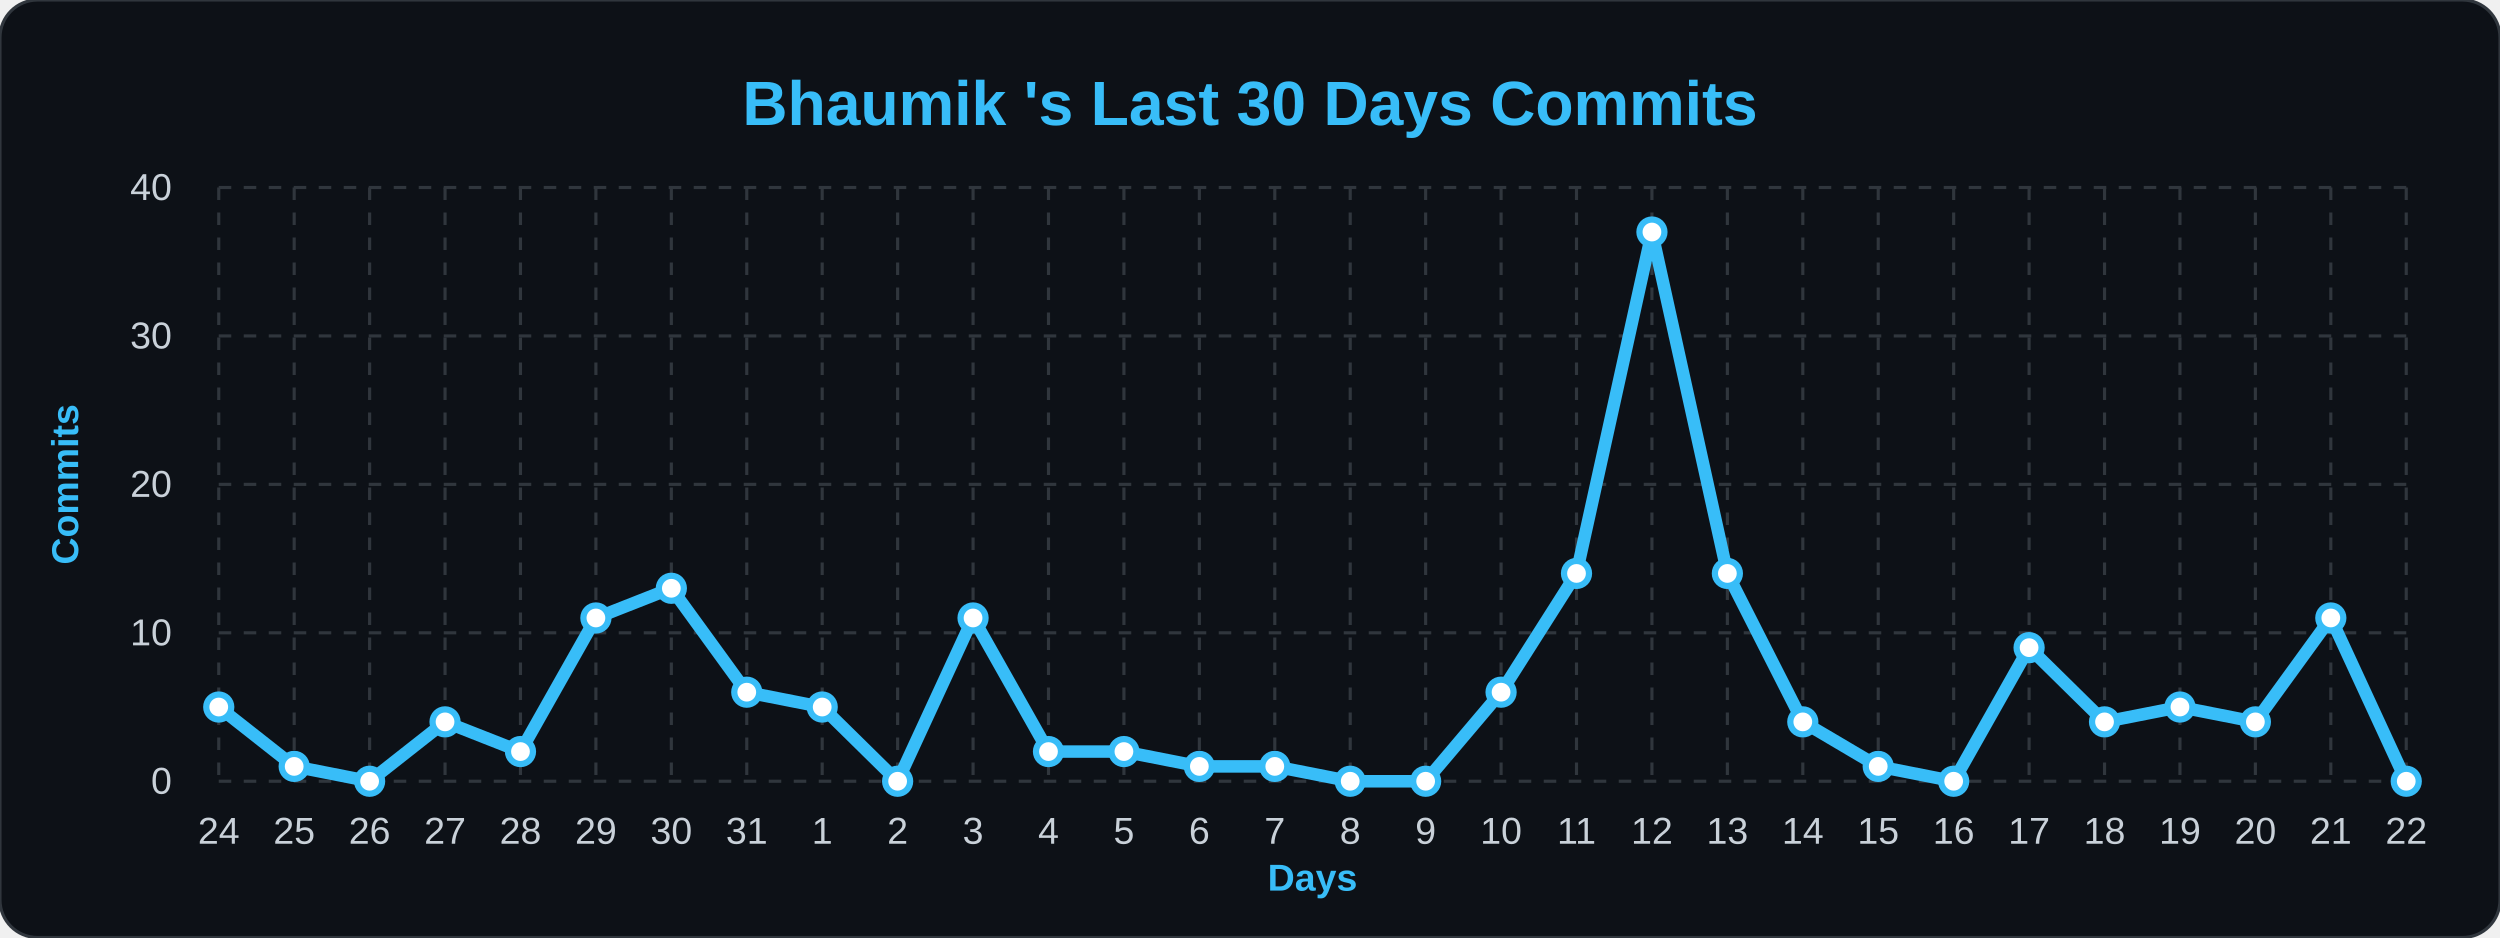
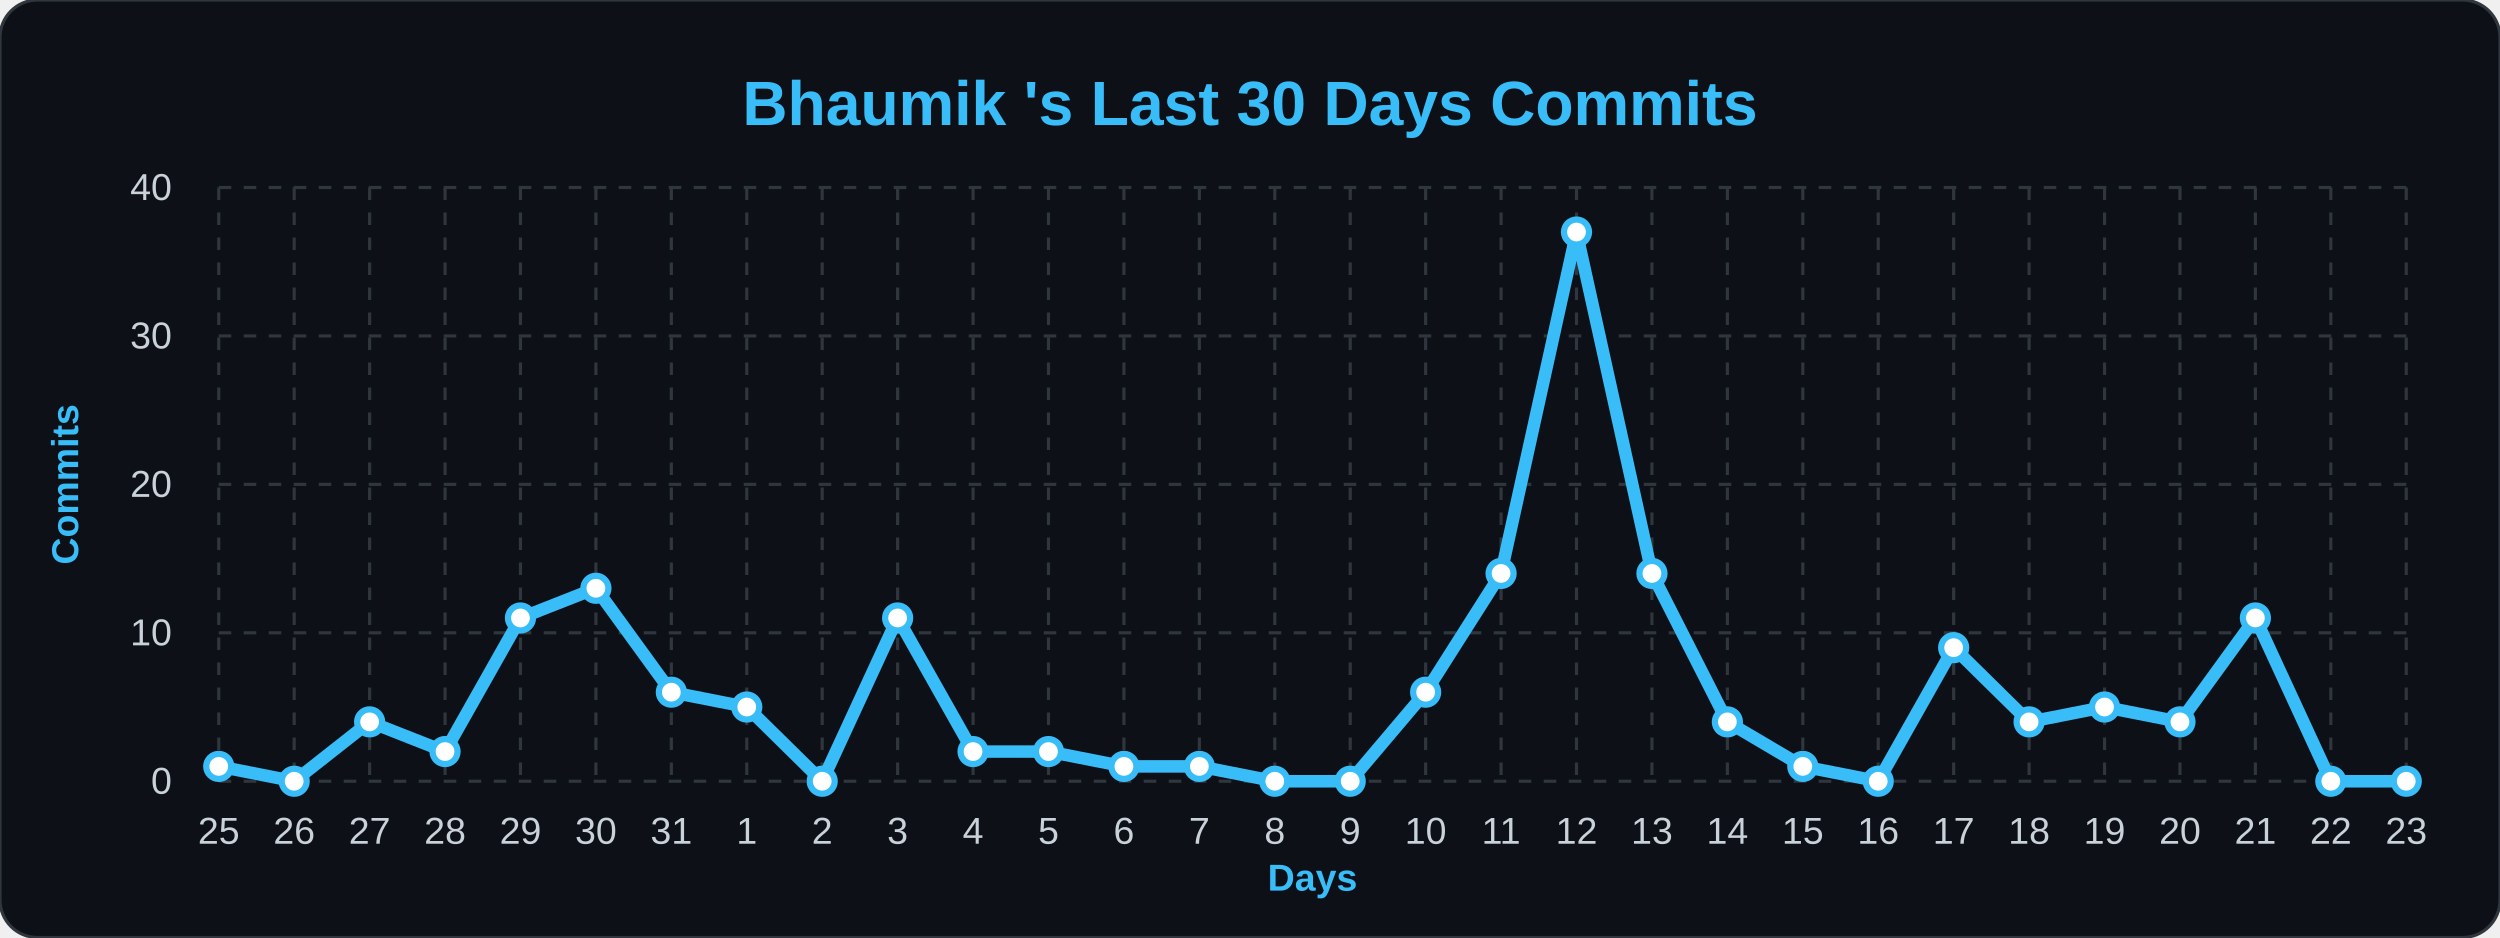
<svg xmlns="http://www.w3.org/2000/svg" width="100%" viewBox="0 0 800 300">
  <style>
        .bg { fill: #0d1117; }
        .title { font: bold 20px 'Segoe UI', Arial, sans-serif; fill: #38bdf8; }
        .axis-label { font: bold 12px 'Segoe UI', Arial, sans-serif; fill: #38bdf8; }
        .tick-label { font: 12px 'Segoe UI', Arial, sans-serif; fill: #c9d1d9; }
        .grid { stroke: #30363d; stroke-width: 1; stroke-dasharray: 4 4; }
        .line { fill: none; stroke: #38bdf8; stroke-width: 4; stroke-linejoin: round; }
        .dot { fill: #ffffff; stroke: #38bdf8; stroke-width: 2; }
    </style>
  <rect width="800" height="300" rx="12" class="bg" stroke="#30363d" stroke-width="1" />
  <text x="400" y="40" class="title" text-anchor="middle">Bhaumik 's Last 30 Days Commits</text>
  <text x="25" y="155" class="axis-label" text-anchor="middle" transform="rotate(-90 25,155)">Commits</text>
  <text x="420" y="285" class="axis-label" text-anchor="middle">Days</text>
  <line x1="70" y1="250.0" x2="770" y2="250.0" class="grid" />
  <text x="55" y="254.0" class="tick-label" text-anchor="end">0</text>
  <line x1="70" y1="202.5" x2="770" y2="202.5" class="grid" />
  <text x="55" y="206.5" class="tick-label" text-anchor="end">10</text>
  <line x1="70" y1="155.0" x2="770" y2="155.0" class="grid" />
  <text x="55" y="159.0" class="tick-label" text-anchor="end">20</text>
  <line x1="70" y1="107.5" x2="770" y2="107.5" class="grid" />
  <text x="55" y="111.5" class="tick-label" text-anchor="end">30</text>
  <line x1="70" y1="60.0" x2="770" y2="60.0" class="grid" />
  <text x="55" y="64.0" class="tick-label" text-anchor="end">40</text>
  <line x1="70.0" y1="60" x2="70.0" y2="250" class="grid" />
-   <text x="70.0" y="270" class="tick-label" text-anchor="middle">24</text>
+   <text x="70.0" y="270" class="tick-label" text-anchor="middle">25</text>
  <line x1="94.138" y1="60" x2="94.138" y2="250" class="grid" />
-   <text x="94.138" y="270" class="tick-label" text-anchor="middle">25</text>
+   <text x="94.138" y="270" class="tick-label" text-anchor="middle">26</text>
  <line x1="118.276" y1="60" x2="118.276" y2="250" class="grid" />
-   <text x="118.276" y="270" class="tick-label" text-anchor="middle">26</text>
+   <text x="118.276" y="270" class="tick-label" text-anchor="middle">27</text>
  <line x1="142.414" y1="60" x2="142.414" y2="250" class="grid" />
-   <text x="142.414" y="270" class="tick-label" text-anchor="middle">27</text>
+   <text x="142.414" y="270" class="tick-label" text-anchor="middle">28</text>
  <line x1="166.552" y1="60" x2="166.552" y2="250" class="grid" />
-   <text x="166.552" y="270" class="tick-label" text-anchor="middle">28</text>
+   <text x="166.552" y="270" class="tick-label" text-anchor="middle">29</text>
  <line x1="190.69" y1="60" x2="190.69" y2="250" class="grid" />
-   <text x="190.69" y="270" class="tick-label" text-anchor="middle">29</text>
+   <text x="190.69" y="270" class="tick-label" text-anchor="middle">30</text>
  <line x1="214.828" y1="60" x2="214.828" y2="250" class="grid" />
-   <text x="214.828" y="270" class="tick-label" text-anchor="middle">30</text>
+   <text x="214.828" y="270" class="tick-label" text-anchor="middle">31</text>
  <line x1="238.966" y1="60" x2="238.966" y2="250" class="grid" />
-   <text x="238.966" y="270" class="tick-label" text-anchor="middle">31</text>
+   <text x="238.966" y="270" class="tick-label" text-anchor="middle">1</text>
  <line x1="263.103" y1="60" x2="263.103" y2="250" class="grid" />
-   <text x="263.103" y="270" class="tick-label" text-anchor="middle">1</text>
+   <text x="263.103" y="270" class="tick-label" text-anchor="middle">2</text>
  <line x1="287.241" y1="60" x2="287.241" y2="250" class="grid" />
-   <text x="287.241" y="270" class="tick-label" text-anchor="middle">2</text>
+   <text x="287.241" y="270" class="tick-label" text-anchor="middle">3</text>
  <line x1="311.379" y1="60" x2="311.379" y2="250" class="grid" />
-   <text x="311.379" y="270" class="tick-label" text-anchor="middle">3</text>
+   <text x="311.379" y="270" class="tick-label" text-anchor="middle">4</text>
  <line x1="335.517" y1="60" x2="335.517" y2="250" class="grid" />
-   <text x="335.517" y="270" class="tick-label" text-anchor="middle">4</text>
+   <text x="335.517" y="270" class="tick-label" text-anchor="middle">5</text>
  <line x1="359.655" y1="60" x2="359.655" y2="250" class="grid" />
-   <text x="359.655" y="270" class="tick-label" text-anchor="middle">5</text>
+   <text x="359.655" y="270" class="tick-label" text-anchor="middle">6</text>
  <line x1="383.793" y1="60" x2="383.793" y2="250" class="grid" />
-   <text x="383.793" y="270" class="tick-label" text-anchor="middle">6</text>
+   <text x="383.793" y="270" class="tick-label" text-anchor="middle">7</text>
  <line x1="407.931" y1="60" x2="407.931" y2="250" class="grid" />
-   <text x="407.931" y="270" class="tick-label" text-anchor="middle">7</text>
+   <text x="407.931" y="270" class="tick-label" text-anchor="middle">8</text>
  <line x1="432.069" y1="60" x2="432.069" y2="250" class="grid" />
-   <text x="432.069" y="270" class="tick-label" text-anchor="middle">8</text>
+   <text x="432.069" y="270" class="tick-label" text-anchor="middle">9</text>
  <line x1="456.207" y1="60" x2="456.207" y2="250" class="grid" />
-   <text x="456.207" y="270" class="tick-label" text-anchor="middle">9</text>
+   <text x="456.207" y="270" class="tick-label" text-anchor="middle">10</text>
  <line x1="480.345" y1="60" x2="480.345" y2="250" class="grid" />
-   <text x="480.345" y="270" class="tick-label" text-anchor="middle">10</text>
+   <text x="480.345" y="270" class="tick-label" text-anchor="middle">11</text>
  <line x1="504.483" y1="60" x2="504.483" y2="250" class="grid" />
-   <text x="504.483" y="270" class="tick-label" text-anchor="middle">11</text>
+   <text x="504.483" y="270" class="tick-label" text-anchor="middle">12</text>
  <line x1="528.621" y1="60" x2="528.621" y2="250" class="grid" />
-   <text x="528.621" y="270" class="tick-label" text-anchor="middle">12</text>
+   <text x="528.621" y="270" class="tick-label" text-anchor="middle">13</text>
  <line x1="552.759" y1="60" x2="552.759" y2="250" class="grid" />
-   <text x="552.759" y="270" class="tick-label" text-anchor="middle">13</text>
+   <text x="552.759" y="270" class="tick-label" text-anchor="middle">14</text>
  <line x1="576.897" y1="60" x2="576.897" y2="250" class="grid" />
-   <text x="576.897" y="270" class="tick-label" text-anchor="middle">14</text>
+   <text x="576.897" y="270" class="tick-label" text-anchor="middle">15</text>
  <line x1="601.034" y1="60" x2="601.034" y2="250" class="grid" />
-   <text x="601.034" y="270" class="tick-label" text-anchor="middle">15</text>
+   <text x="601.034" y="270" class="tick-label" text-anchor="middle">16</text>
  <line x1="625.172" y1="60" x2="625.172" y2="250" class="grid" />
-   <text x="625.172" y="270" class="tick-label" text-anchor="middle">16</text>
+   <text x="625.172" y="270" class="tick-label" text-anchor="middle">17</text>
  <line x1="649.31" y1="60" x2="649.31" y2="250" class="grid" />
-   <text x="649.31" y="270" class="tick-label" text-anchor="middle">17</text>
+   <text x="649.31" y="270" class="tick-label" text-anchor="middle">18</text>
  <line x1="673.448" y1="60" x2="673.448" y2="250" class="grid" />
-   <text x="673.448" y="270" class="tick-label" text-anchor="middle">18</text>
+   <text x="673.448" y="270" class="tick-label" text-anchor="middle">19</text>
  <line x1="697.586" y1="60" x2="697.586" y2="250" class="grid" />
-   <text x="697.586" y="270" class="tick-label" text-anchor="middle">19</text>
+   <text x="697.586" y="270" class="tick-label" text-anchor="middle">20</text>
  <line x1="721.724" y1="60" x2="721.724" y2="250" class="grid" />
-   <text x="721.724" y="270" class="tick-label" text-anchor="middle">20</text>
+   <text x="721.724" y="270" class="tick-label" text-anchor="middle">21</text>
  <line x1="745.862" y1="60" x2="745.862" y2="250" class="grid" />
-   <text x="745.862" y="270" class="tick-label" text-anchor="middle">21</text>
+   <text x="745.862" y="270" class="tick-label" text-anchor="middle">22</text>
  <line x1="770.0" y1="60" x2="770.0" y2="250" class="grid" />
-   <text x="770.0" y="270" class="tick-label" text-anchor="middle">22</text>
-   <path d="M 70.0,226.25 L 94.138,245.25 L 118.276,250.0 L 142.414,231.0 L 166.552,240.5 L 190.69,197.75 L 214.828,188.25 L 238.966,221.5 L 263.103,226.25 L 287.241,250.0 L 311.379,197.75 L 335.517,240.5 L 359.655,240.5 L 383.793,245.25 L 407.931,245.25 L 432.069,250.0 L 456.207,250.0 L 480.345,221.5 L 504.483,183.5 L 528.621,74.25 L 552.759,183.5 L 576.897,231.0 L 601.034,245.25 L 625.172,250.0 L 649.31,207.25 L 673.448,231.0 L 697.586,226.25 L 721.724,231.0 L 745.862,197.75 L 770.0,250.0" class="line" />
+   <text x="770.0" y="270" class="tick-label" text-anchor="middle">23</text>
+   <path d="M 70.0,245.25 L 94.138,250.0 L 118.276,231.0 L 142.414,240.5 L 166.552,197.75 L 190.69,188.25 L 214.828,221.5 L 238.966,226.25 L 263.103,250.0 L 287.241,197.75 L 311.379,240.5 L 335.517,240.5 L 359.655,245.25 L 383.793,245.25 L 407.931,250.0 L 432.069,250.0 L 456.207,221.5 L 480.345,183.5 L 504.483,74.25 L 528.621,183.5 L 552.759,231.0 L 576.897,245.25 L 601.034,250.0 L 625.172,207.25 L 649.31,231.0 L 673.448,226.25 L 697.586,231.0 L 721.724,197.75 L 745.862,250.0 L 770.0,250.0" class="line" />
  <g>
-     <circle cx="70.0" cy="226.25" r="4" class="dot" />
+     <circle cx="70.0" cy="245.25" r="4" class="dot" />
  </g>
  <g>
-     <circle cx="94.138" cy="245.25" r="4" class="dot" />
+     <circle cx="94.138" cy="250.0" r="4" class="dot" />
  </g>
  <g>
-     <circle cx="118.276" cy="250.0" r="4" class="dot" />
+     <circle cx="118.276" cy="231.0" r="4" class="dot" />
  </g>
  <g>
-     <circle cx="142.414" cy="231.0" r="4" class="dot" />
+     <circle cx="142.414" cy="240.5" r="4" class="dot" />
  </g>
  <g>
-     <circle cx="166.552" cy="240.5" r="4" class="dot" />
+     <circle cx="166.552" cy="197.75" r="4" class="dot" />
  </g>
  <g>
-     <circle cx="190.69" cy="197.75" r="4" class="dot" />
+     <circle cx="190.69" cy="188.25" r="4" class="dot" />
  </g>
  <g>
-     <circle cx="214.828" cy="188.25" r="4" class="dot" />
+     <circle cx="214.828" cy="221.5" r="4" class="dot" />
  </g>
  <g>
-     <circle cx="238.966" cy="221.5" r="4" class="dot" />
+     <circle cx="238.966" cy="226.25" r="4" class="dot" />
  </g>
  <g>
-     <circle cx="263.103" cy="226.25" r="4" class="dot" />
+     <circle cx="263.103" cy="250.0" r="4" class="dot" />
  </g>
  <g>
-     <circle cx="287.241" cy="250.0" r="4" class="dot" />
+     <circle cx="287.241" cy="197.75" r="4" class="dot" />
  </g>
  <g>
-     <circle cx="311.379" cy="197.75" r="4" class="dot" />
+     <circle cx="311.379" cy="240.5" r="4" class="dot" />
  </g>
  <g>
    <circle cx="335.517" cy="240.5" r="4" class="dot" />
  </g>
  <g>
-     <circle cx="359.655" cy="240.5" r="4" class="dot" />
+     <circle cx="359.655" cy="245.25" r="4" class="dot" />
  </g>
  <g>
    <circle cx="383.793" cy="245.25" r="4" class="dot" />
  </g>
  <g>
-     <circle cx="407.931" cy="245.25" r="4" class="dot" />
+     <circle cx="407.931" cy="250.0" r="4" class="dot" />
  </g>
  <g>
    <circle cx="432.069" cy="250.0" r="4" class="dot" />
  </g>
  <g>
-     <circle cx="456.207" cy="250.0" r="4" class="dot" />
+     <circle cx="456.207" cy="221.5" r="4" class="dot" />
  </g>
  <g>
-     <circle cx="480.345" cy="221.5" r="4" class="dot" />
+     <circle cx="480.345" cy="183.5" r="4" class="dot" />
  </g>
  <g>
-     <circle cx="504.483" cy="183.5" r="4" class="dot" />
+     <circle cx="504.483" cy="74.25" r="4" class="dot" />
  </g>
  <g>
-     <circle cx="528.621" cy="74.25" r="4" class="dot" />
+     <circle cx="528.621" cy="183.5" r="4" class="dot" />
  </g>
  <g>
-     <circle cx="552.759" cy="183.5" r="4" class="dot" />
+     <circle cx="552.759" cy="231.0" r="4" class="dot" />
  </g>
  <g>
-     <circle cx="576.897" cy="231.0" r="4" class="dot" />
+     <circle cx="576.897" cy="245.25" r="4" class="dot" />
  </g>
  <g>
-     <circle cx="601.034" cy="245.25" r="4" class="dot" />
+     <circle cx="601.034" cy="250.0" r="4" class="dot" />
  </g>
  <g>
-     <circle cx="625.172" cy="250.0" r="4" class="dot" />
+     <circle cx="625.172" cy="207.25" r="4" class="dot" />
  </g>
  <g>
-     <circle cx="649.31" cy="207.25" r="4" class="dot" />
+     <circle cx="649.31" cy="231.0" r="4" class="dot" />
  </g>
  <g>
-     <circle cx="673.448" cy="231.0" r="4" class="dot" />
+     <circle cx="673.448" cy="226.25" r="4" class="dot" />
  </g>
  <g>
-     <circle cx="697.586" cy="226.25" r="4" class="dot" />
+     <circle cx="697.586" cy="231.0" r="4" class="dot" />
  </g>
  <g>
-     <circle cx="721.724" cy="231.0" r="4" class="dot" />
+     <circle cx="721.724" cy="197.75" r="4" class="dot" />
  </g>
  <g>
-     <circle cx="745.862" cy="197.75" r="4" class="dot" />
+     <circle cx="745.862" cy="250.0" r="4" class="dot" />
  </g>
  <g>
    <circle cx="770.0" cy="250.0" r="4" class="dot" />
  </g>
</svg>
